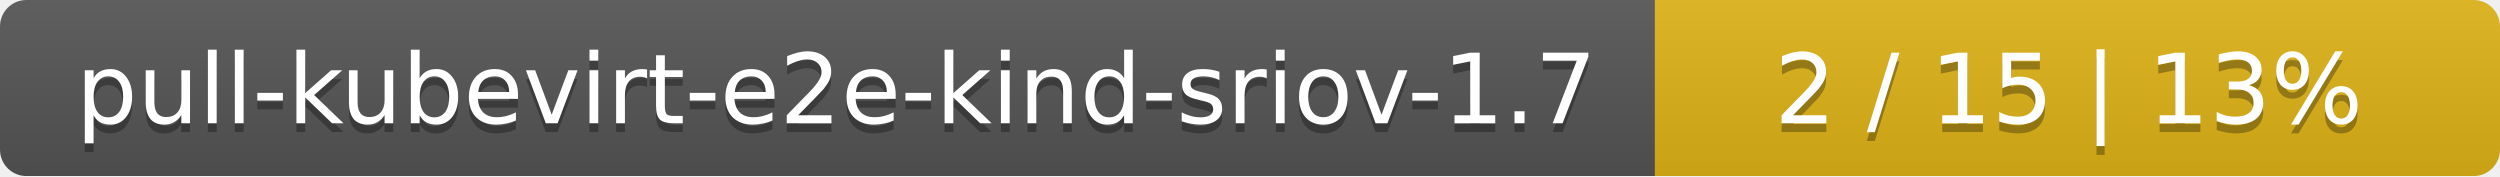
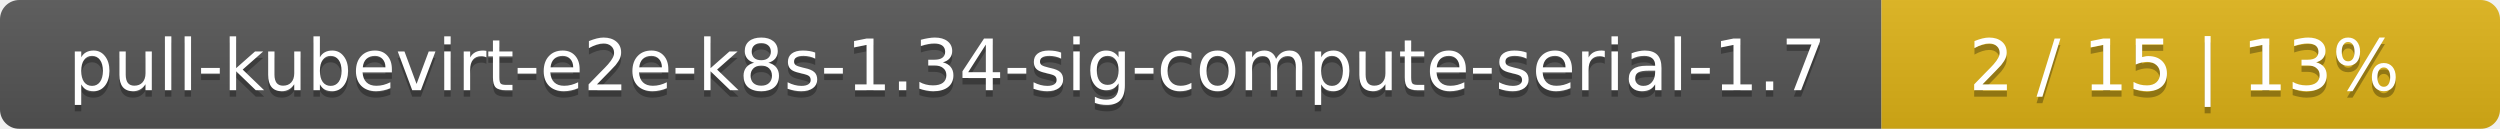
- <svg xmlns="http://www.w3.org/2000/svg" width="284" height="20">
+ <svg xmlns="http://www.w3.org/2000/svg" width="388" height="20">
  <linearGradient id="smooth" x2="0" y2="100%">
    <stop offset="0" stop-color="#bbb" stop-opacity=".1" />
    <stop offset="1" stop-opacity=".1" />
  </linearGradient>
  <mask id="round">
-     <rect width="284" height="20" rx="3" fill="#fff" />
+     <rect width="388" height="20" rx="3" fill="#fff" />
  </mask>
  <g mask="url(#round)">
-     <rect width="188" height="20" fill="#555" />
-     <rect x="188" width="96" height="20" fill="#dfb317" />
-     <rect width="284" height="20" fill="url(#smooth)" />
+     <rect width="292" height="20" fill="#555" />
+     <rect x="292" width="96" height="20" fill="#dfb317" />
+     <rect width="388" height="20" fill="url(#smooth)" />
  </g>
  <g fill="#fff" text-anchor="middle" font-family="DejaVu Sans,Verdana,Geneva,sans-serif" font-size="11">
-     <text x="95" y="15" fill="#010101" fill-opacity=".3">pull-kubevirt-e2e-kind-sriov-1.7</text>
-     <text x="95" y="14">pull-kubevirt-e2e-kind-sriov-1.7</text>
-     <text x="235" y="15" fill="#010101" fill-opacity=".3">2 / 15    |    13%</text>
-     <text x="235" y="14">2 / 15    |    13%</text>
+     <text x="147" y="15" fill="#010101" fill-opacity=".3">pull-kubevirt-e2e-k8s-1.34-sig-compute-serial-1.7</text>
+     <text x="147" y="14">pull-kubevirt-e2e-k8s-1.34-sig-compute-serial-1.7</text>
+     <text x="339" y="15" fill="#010101" fill-opacity=".3">2 / 15    |    13%</text>
+     <text x="339" y="14">2 / 15    |    13%</text>
  </g>
</svg>
